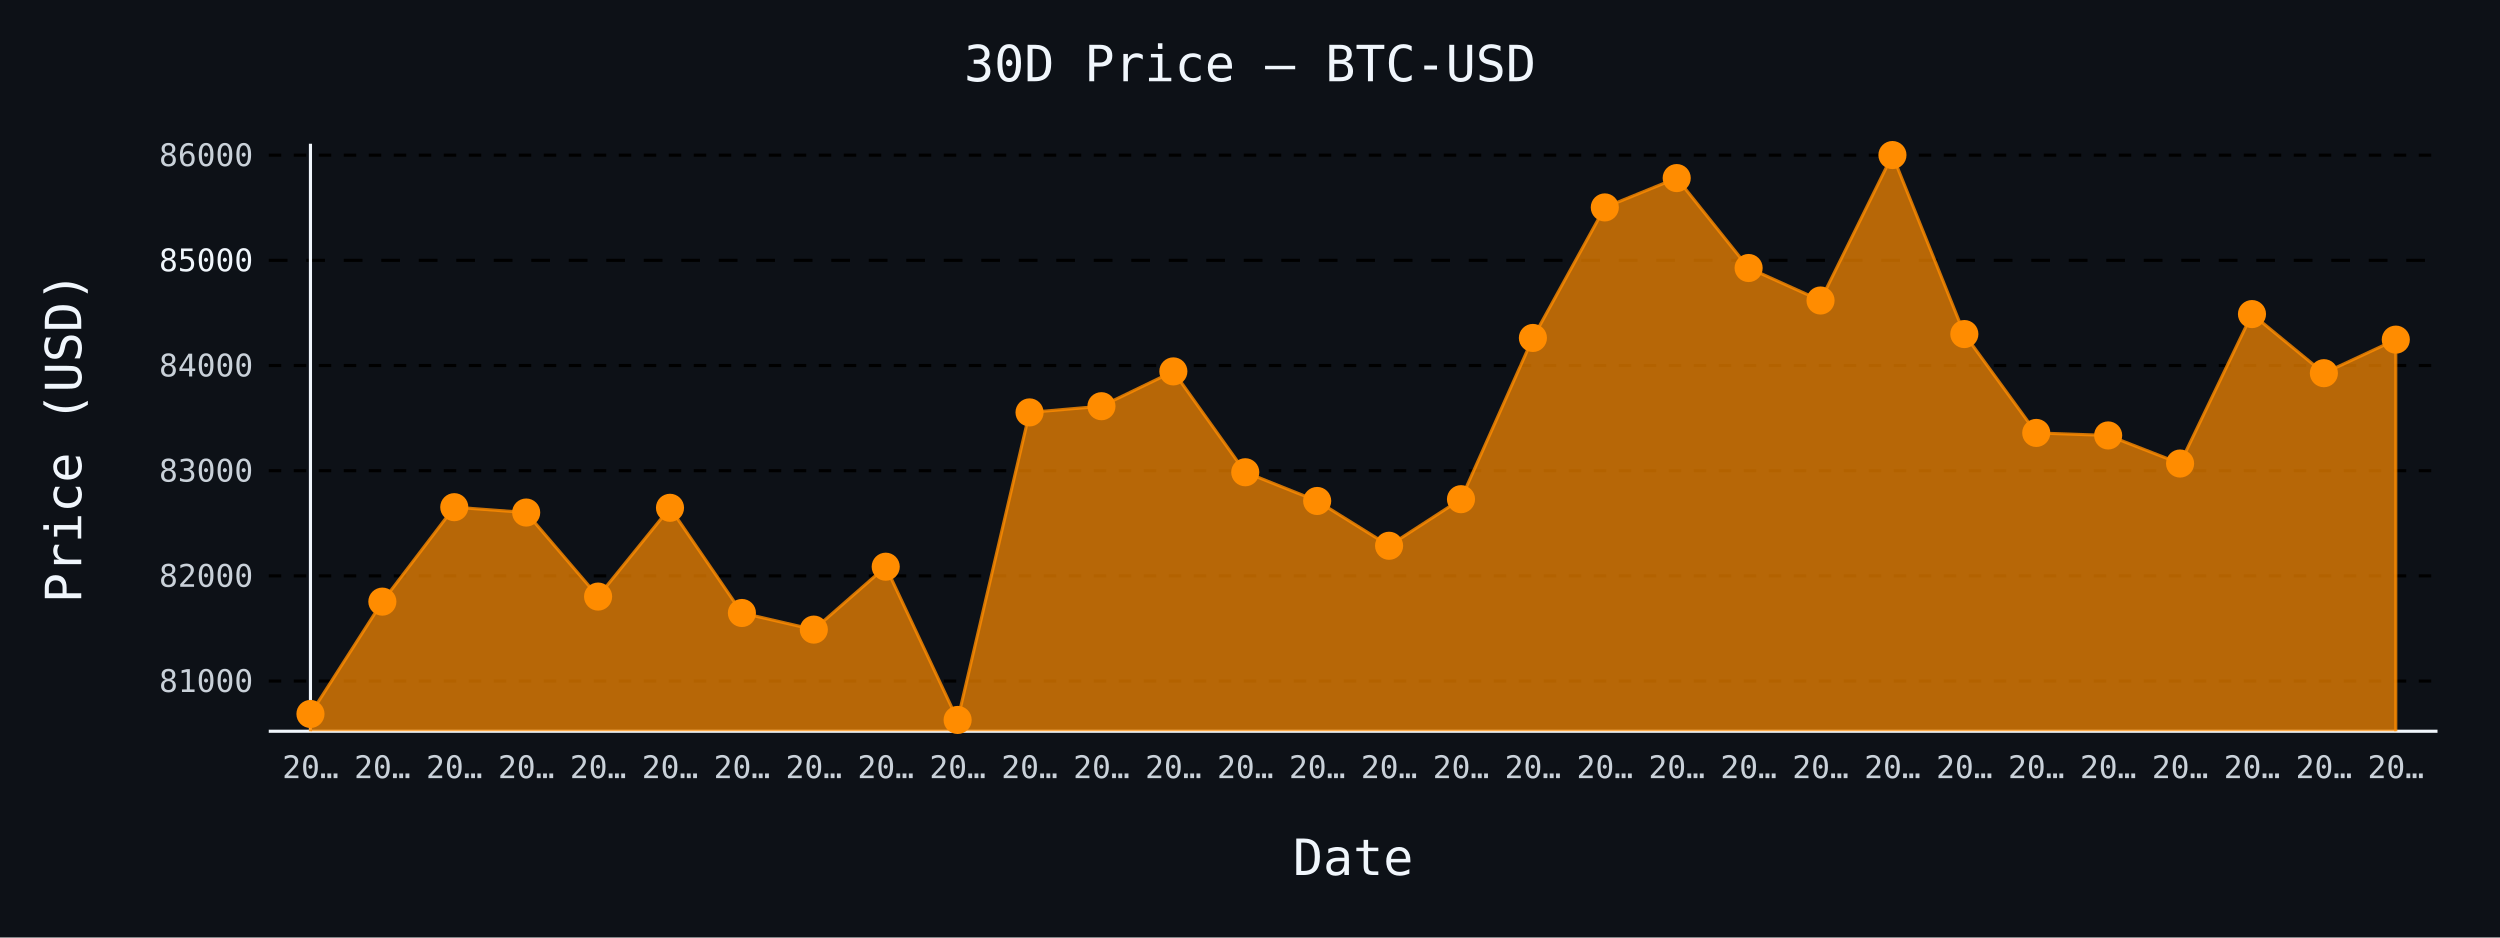
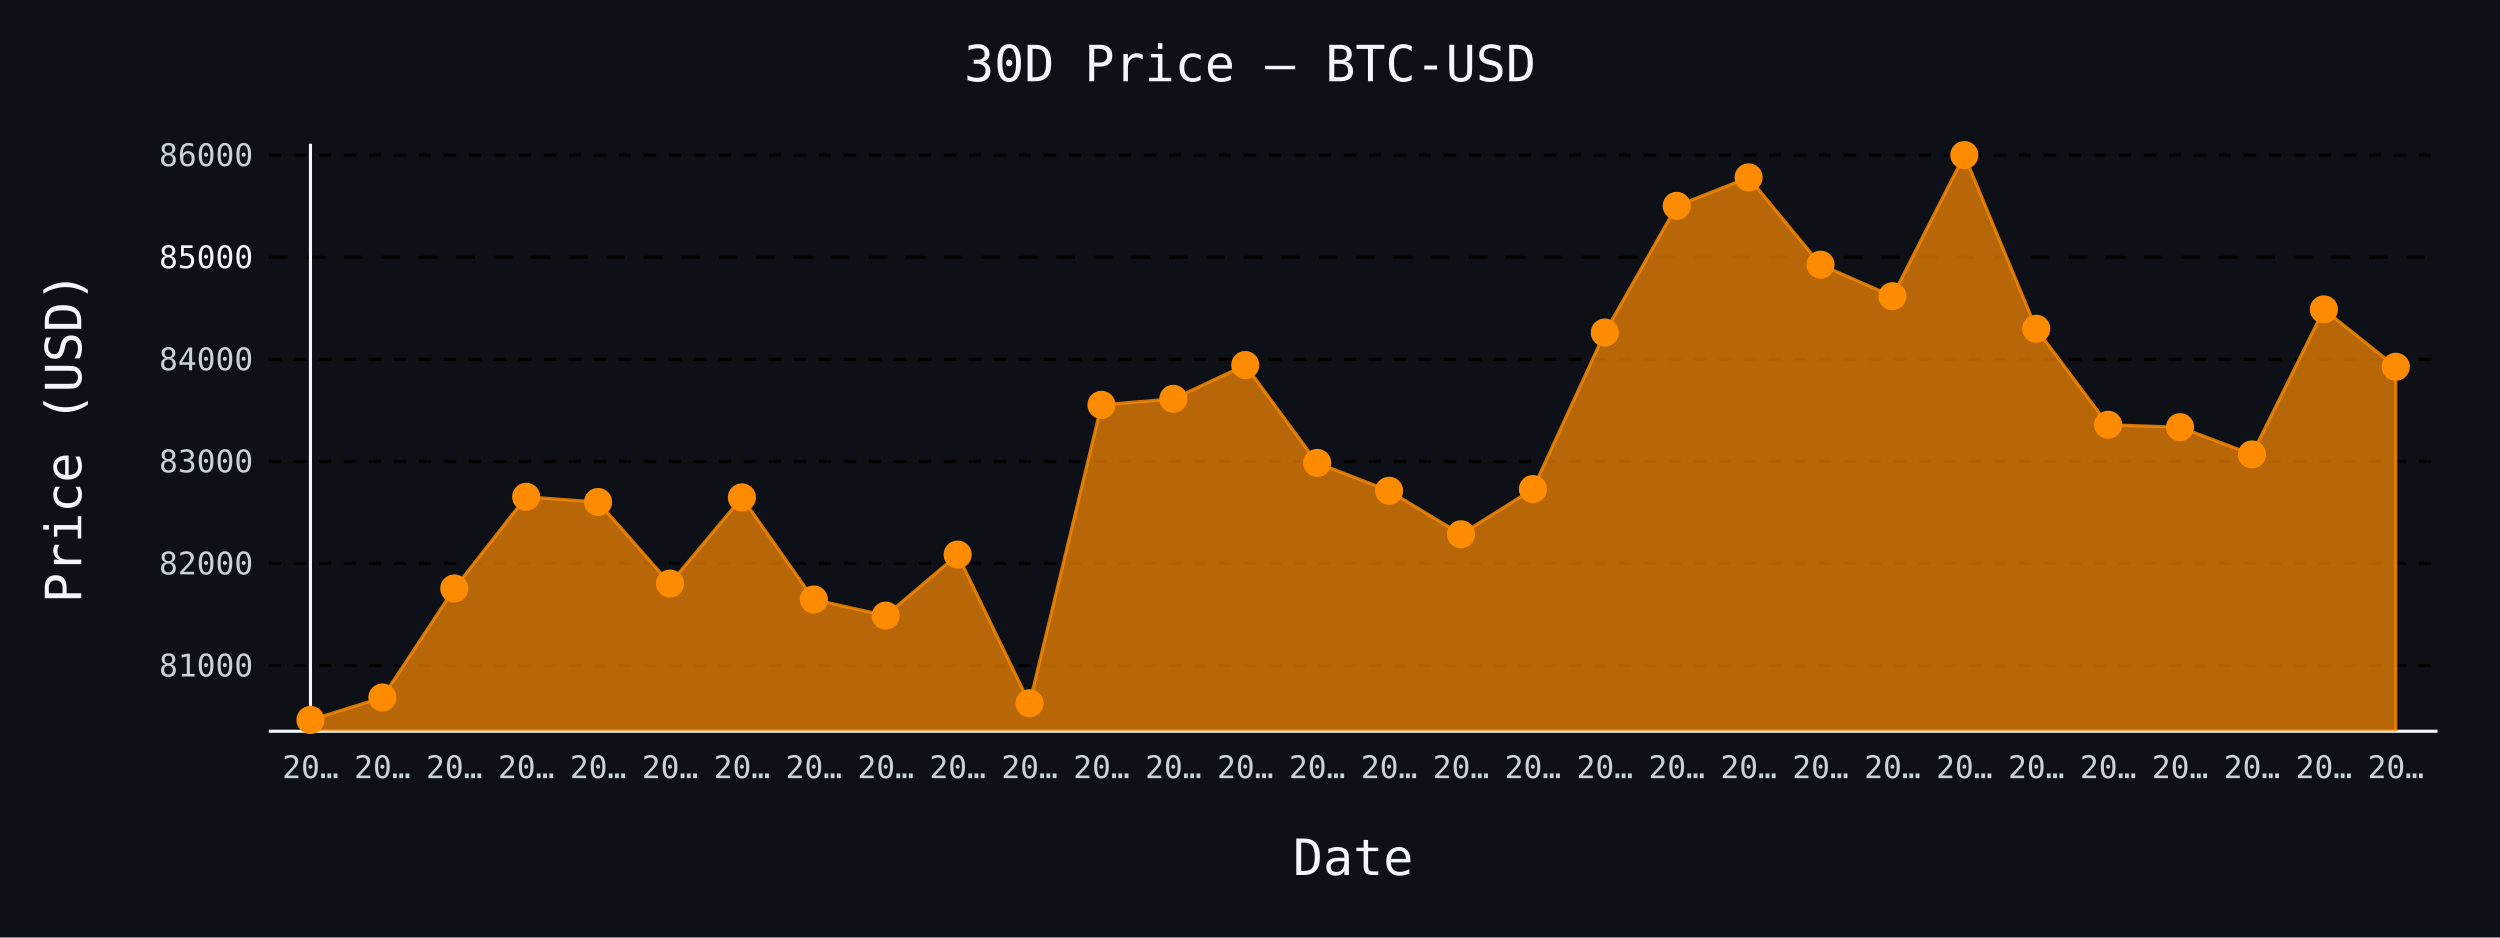
- <svg xmlns="http://www.w3.org/2000/svg" id="chart-3158cccb-4141-4d14-adf3-def710c91689" class="pygal-chart" viewBox="0 0 800 300">
+ <svg xmlns="http://www.w3.org/2000/svg" id="chart-182e31a4-dc5f-4ab7-9f38-792ff30c07ab" class="pygal-chart" viewBox="0 0 800 300">
  <defs>
-     <style type="text/css">#chart-3158cccb-4141-4d14-adf3-def710c91689{-webkit-user-select:none;-webkit-font-smoothing:antialiased;font-family:monospace}#chart-3158cccb-4141-4d14-adf3-def710c91689 .title{font-family:monospace;font-size:16px}#chart-3158cccb-4141-4d14-adf3-def710c91689 .legends .legend text{font-family:monospace;font-size:14px}#chart-3158cccb-4141-4d14-adf3-def710c91689 .axis text{font-family:monospace;font-size:10px}#chart-3158cccb-4141-4d14-adf3-def710c91689 .axis text.major{font-family:monospace;font-size:10px}#chart-3158cccb-4141-4d14-adf3-def710c91689 .text-overlay text.value{font-family:monospace;font-size:16px}#chart-3158cccb-4141-4d14-adf3-def710c91689 .text-overlay text.label{font-family:monospace;font-size:10px}#chart-3158cccb-4141-4d14-adf3-def710c91689 .tooltip{font-family:monospace;font-size:14px}#chart-3158cccb-4141-4d14-adf3-def710c91689 text.no_data{font-family:monospace;font-size:64px}
- #chart-3158cccb-4141-4d14-adf3-def710c91689{background-color:#0d1117}#chart-3158cccb-4141-4d14-adf3-def710c91689 path,#chart-3158cccb-4141-4d14-adf3-def710c91689 line,#chart-3158cccb-4141-4d14-adf3-def710c91689 rect,#chart-3158cccb-4141-4d14-adf3-def710c91689 circle{-webkit-transition:150ms;-moz-transition:150ms;transition:150ms}#chart-3158cccb-4141-4d14-adf3-def710c91689 .graph &gt; .background{fill:#0d1117}#chart-3158cccb-4141-4d14-adf3-def710c91689 .plot &gt; .background{fill:#0d1117}#chart-3158cccb-4141-4d14-adf3-def710c91689 .graph{fill:#c9d1d9}#chart-3158cccb-4141-4d14-adf3-def710c91689 text.no_data{fill:#f0f6fc}#chart-3158cccb-4141-4d14-adf3-def710c91689 .title{fill:#f0f6fc}#chart-3158cccb-4141-4d14-adf3-def710c91689 .legends .legend text{fill:#c9d1d9}#chart-3158cccb-4141-4d14-adf3-def710c91689 .legends .legend:hover text{fill:#f0f6fc}#chart-3158cccb-4141-4d14-adf3-def710c91689 .axis .line{stroke:#f0f6fc}#chart-3158cccb-4141-4d14-adf3-def710c91689 .axis .guide.line{stroke:#8b949e}#chart-3158cccb-4141-4d14-adf3-def710c91689 .axis .major.line{stroke:#c9d1d9}#chart-3158cccb-4141-4d14-adf3-def710c91689 .axis text.major{fill:#f0f6fc}#chart-3158cccb-4141-4d14-adf3-def710c91689 .axis.y .guides:hover .guide.line,#chart-3158cccb-4141-4d14-adf3-def710c91689 .line-graph .axis.x .guides:hover .guide.line,#chart-3158cccb-4141-4d14-adf3-def710c91689 .stackedline-graph .axis.x .guides:hover .guide.line,#chart-3158cccb-4141-4d14-adf3-def710c91689 .xy-graph .axis.x .guides:hover .guide.line{stroke:#f0f6fc}#chart-3158cccb-4141-4d14-adf3-def710c91689 .axis .guides:hover text{fill:#f0f6fc}#chart-3158cccb-4141-4d14-adf3-def710c91689 .reactive{fill-opacity:.7;stroke-opacity:.8;stroke-width:1}#chart-3158cccb-4141-4d14-adf3-def710c91689 .ci{stroke:#c9d1d9}#chart-3158cccb-4141-4d14-adf3-def710c91689 .reactive.active,#chart-3158cccb-4141-4d14-adf3-def710c91689 .active .reactive{fill-opacity:.8;stroke-opacity:.9;stroke-width:4}#chart-3158cccb-4141-4d14-adf3-def710c91689 .ci .reactive.active{stroke-width:1.5}#chart-3158cccb-4141-4d14-adf3-def710c91689 .series text{fill:#f0f6fc}#chart-3158cccb-4141-4d14-adf3-def710c91689 .tooltip rect{fill:#0d1117;stroke:#f0f6fc;-webkit-transition:opacity 150ms;-moz-transition:opacity 150ms;transition:opacity 150ms}#chart-3158cccb-4141-4d14-adf3-def710c91689 .tooltip .label{fill:#c9d1d9}#chart-3158cccb-4141-4d14-adf3-def710c91689 .tooltip .label{fill:#c9d1d9}#chart-3158cccb-4141-4d14-adf3-def710c91689 .tooltip .legend{font-size:.8em;fill:#8b949e}#chart-3158cccb-4141-4d14-adf3-def710c91689 .tooltip .x_label{font-size:.6em;fill:#f0f6fc}#chart-3158cccb-4141-4d14-adf3-def710c91689 .tooltip .xlink{font-size:.5em;text-decoration:underline}#chart-3158cccb-4141-4d14-adf3-def710c91689 .tooltip .value{font-size:1.5em}#chart-3158cccb-4141-4d14-adf3-def710c91689 .bound{font-size:.5em}#chart-3158cccb-4141-4d14-adf3-def710c91689 .max-value{font-size:.75em;fill:#8b949e}#chart-3158cccb-4141-4d14-adf3-def710c91689 .map-element{fill:#0d1117;stroke:#8b949e !important}#chart-3158cccb-4141-4d14-adf3-def710c91689 .map-element .reactive{fill-opacity:inherit;stroke-opacity:inherit}#chart-3158cccb-4141-4d14-adf3-def710c91689 .color-0,#chart-3158cccb-4141-4d14-adf3-def710c91689 .color-0 a:visited{stroke:#ff8c00;fill:#ff8c00}#chart-3158cccb-4141-4d14-adf3-def710c91689 .text-overlay .color-0 text{fill:black}
- #chart-3158cccb-4141-4d14-adf3-def710c91689 text.no_data{text-anchor:middle}#chart-3158cccb-4141-4d14-adf3-def710c91689 .guide.line{fill:none}#chart-3158cccb-4141-4d14-adf3-def710c91689 .centered{text-anchor:middle}#chart-3158cccb-4141-4d14-adf3-def710c91689 .title{text-anchor:middle}#chart-3158cccb-4141-4d14-adf3-def710c91689 .legends .legend text{fill-opacity:1}#chart-3158cccb-4141-4d14-adf3-def710c91689 .axis.x text{text-anchor:middle}#chart-3158cccb-4141-4d14-adf3-def710c91689 .axis.x:not(.web) text[transform]{text-anchor:start}#chart-3158cccb-4141-4d14-adf3-def710c91689 .axis.x:not(.web) text[transform].backwards{text-anchor:end}#chart-3158cccb-4141-4d14-adf3-def710c91689 .axis.y text{text-anchor:end}#chart-3158cccb-4141-4d14-adf3-def710c91689 .axis.y text[transform].backwards{text-anchor:start}#chart-3158cccb-4141-4d14-adf3-def710c91689 .axis.y2 text{text-anchor:start}#chart-3158cccb-4141-4d14-adf3-def710c91689 .axis.y2 text[transform].backwards{text-anchor:end}#chart-3158cccb-4141-4d14-adf3-def710c91689 .axis .guide.line{stroke-dasharray:4,4;stroke:black}#chart-3158cccb-4141-4d14-adf3-def710c91689 .axis .major.guide.line{stroke-dasharray:6,6;stroke:black}#chart-3158cccb-4141-4d14-adf3-def710c91689 .horizontal .axis.y .guide.line,#chart-3158cccb-4141-4d14-adf3-def710c91689 .horizontal .axis.y2 .guide.line,#chart-3158cccb-4141-4d14-adf3-def710c91689 .vertical .axis.x .guide.line{opacity:0}#chart-3158cccb-4141-4d14-adf3-def710c91689 .horizontal .axis.always_show .guide.line,#chart-3158cccb-4141-4d14-adf3-def710c91689 .vertical .axis.always_show .guide.line{opacity:1 !important}#chart-3158cccb-4141-4d14-adf3-def710c91689 .axis.y .guides:hover .guide.line,#chart-3158cccb-4141-4d14-adf3-def710c91689 .axis.y2 .guides:hover .guide.line,#chart-3158cccb-4141-4d14-adf3-def710c91689 .axis.x .guides:hover .guide.line{opacity:1}#chart-3158cccb-4141-4d14-adf3-def710c91689 .axis .guides:hover text{opacity:1}#chart-3158cccb-4141-4d14-adf3-def710c91689 .nofill{fill:none}#chart-3158cccb-4141-4d14-adf3-def710c91689 .subtle-fill{fill-opacity:.2}#chart-3158cccb-4141-4d14-adf3-def710c91689 .dot{stroke-width:1px;fill-opacity:1;stroke-opacity:1}#chart-3158cccb-4141-4d14-adf3-def710c91689 .dot.active{stroke-width:5px}#chart-3158cccb-4141-4d14-adf3-def710c91689 .dot.negative{fill:transparent}#chart-3158cccb-4141-4d14-adf3-def710c91689 text,#chart-3158cccb-4141-4d14-adf3-def710c91689 tspan{stroke:none !important}#chart-3158cccb-4141-4d14-adf3-def710c91689 .series text.active{opacity:1}#chart-3158cccb-4141-4d14-adf3-def710c91689 .tooltip rect{fill-opacity:.95;stroke-width:.5}#chart-3158cccb-4141-4d14-adf3-def710c91689 .tooltip text{fill-opacity:1}#chart-3158cccb-4141-4d14-adf3-def710c91689 .showable{visibility:hidden}#chart-3158cccb-4141-4d14-adf3-def710c91689 .showable.shown{visibility:visible}#chart-3158cccb-4141-4d14-adf3-def710c91689 .gauge-background{fill:rgba(229,229,229,1);stroke:none}#chart-3158cccb-4141-4d14-adf3-def710c91689 .bg-lines{stroke:#0d1117;stroke-width:2px}</style>
+     <style type="text/css">#chart-182e31a4-dc5f-4ab7-9f38-792ff30c07ab{-webkit-user-select:none;-webkit-font-smoothing:antialiased;font-family:monospace}#chart-182e31a4-dc5f-4ab7-9f38-792ff30c07ab .title{font-family:monospace;font-size:16px}#chart-182e31a4-dc5f-4ab7-9f38-792ff30c07ab .legends .legend text{font-family:monospace;font-size:14px}#chart-182e31a4-dc5f-4ab7-9f38-792ff30c07ab .axis text{font-family:monospace;font-size:10px}#chart-182e31a4-dc5f-4ab7-9f38-792ff30c07ab .axis text.major{font-family:monospace;font-size:10px}#chart-182e31a4-dc5f-4ab7-9f38-792ff30c07ab .text-overlay text.value{font-family:monospace;font-size:16px}#chart-182e31a4-dc5f-4ab7-9f38-792ff30c07ab .text-overlay text.label{font-family:monospace;font-size:10px}#chart-182e31a4-dc5f-4ab7-9f38-792ff30c07ab .tooltip{font-family:monospace;font-size:14px}#chart-182e31a4-dc5f-4ab7-9f38-792ff30c07ab text.no_data{font-family:monospace;font-size:64px}
+ #chart-182e31a4-dc5f-4ab7-9f38-792ff30c07ab{background-color:#0d1117}#chart-182e31a4-dc5f-4ab7-9f38-792ff30c07ab path,#chart-182e31a4-dc5f-4ab7-9f38-792ff30c07ab line,#chart-182e31a4-dc5f-4ab7-9f38-792ff30c07ab rect,#chart-182e31a4-dc5f-4ab7-9f38-792ff30c07ab circle{-webkit-transition:150ms;-moz-transition:150ms;transition:150ms}#chart-182e31a4-dc5f-4ab7-9f38-792ff30c07ab .graph &gt; .background{fill:#0d1117}#chart-182e31a4-dc5f-4ab7-9f38-792ff30c07ab .plot &gt; .background{fill:#0d1117}#chart-182e31a4-dc5f-4ab7-9f38-792ff30c07ab .graph{fill:#c9d1d9}#chart-182e31a4-dc5f-4ab7-9f38-792ff30c07ab text.no_data{fill:#f0f6fc}#chart-182e31a4-dc5f-4ab7-9f38-792ff30c07ab .title{fill:#f0f6fc}#chart-182e31a4-dc5f-4ab7-9f38-792ff30c07ab .legends .legend text{fill:#c9d1d9}#chart-182e31a4-dc5f-4ab7-9f38-792ff30c07ab .legends .legend:hover text{fill:#f0f6fc}#chart-182e31a4-dc5f-4ab7-9f38-792ff30c07ab .axis .line{stroke:#f0f6fc}#chart-182e31a4-dc5f-4ab7-9f38-792ff30c07ab .axis .guide.line{stroke:#8b949e}#chart-182e31a4-dc5f-4ab7-9f38-792ff30c07ab .axis .major.line{stroke:#c9d1d9}#chart-182e31a4-dc5f-4ab7-9f38-792ff30c07ab .axis text.major{fill:#f0f6fc}#chart-182e31a4-dc5f-4ab7-9f38-792ff30c07ab .axis.y .guides:hover .guide.line,#chart-182e31a4-dc5f-4ab7-9f38-792ff30c07ab .line-graph .axis.x .guides:hover .guide.line,#chart-182e31a4-dc5f-4ab7-9f38-792ff30c07ab .stackedline-graph .axis.x .guides:hover .guide.line,#chart-182e31a4-dc5f-4ab7-9f38-792ff30c07ab .xy-graph .axis.x .guides:hover .guide.line{stroke:#f0f6fc}#chart-182e31a4-dc5f-4ab7-9f38-792ff30c07ab .axis .guides:hover text{fill:#f0f6fc}#chart-182e31a4-dc5f-4ab7-9f38-792ff30c07ab .reactive{fill-opacity:.7;stroke-opacity:.8;stroke-width:1}#chart-182e31a4-dc5f-4ab7-9f38-792ff30c07ab .ci{stroke:#c9d1d9}#chart-182e31a4-dc5f-4ab7-9f38-792ff30c07ab .reactive.active,#chart-182e31a4-dc5f-4ab7-9f38-792ff30c07ab .active .reactive{fill-opacity:.8;stroke-opacity:.9;stroke-width:4}#chart-182e31a4-dc5f-4ab7-9f38-792ff30c07ab .ci .reactive.active{stroke-width:1.5}#chart-182e31a4-dc5f-4ab7-9f38-792ff30c07ab .series text{fill:#f0f6fc}#chart-182e31a4-dc5f-4ab7-9f38-792ff30c07ab .tooltip rect{fill:#0d1117;stroke:#f0f6fc;-webkit-transition:opacity 150ms;-moz-transition:opacity 150ms;transition:opacity 150ms}#chart-182e31a4-dc5f-4ab7-9f38-792ff30c07ab .tooltip .label{fill:#c9d1d9}#chart-182e31a4-dc5f-4ab7-9f38-792ff30c07ab .tooltip .label{fill:#c9d1d9}#chart-182e31a4-dc5f-4ab7-9f38-792ff30c07ab .tooltip .legend{font-size:.8em;fill:#8b949e}#chart-182e31a4-dc5f-4ab7-9f38-792ff30c07ab .tooltip .x_label{font-size:.6em;fill:#f0f6fc}#chart-182e31a4-dc5f-4ab7-9f38-792ff30c07ab .tooltip .xlink{font-size:.5em;text-decoration:underline}#chart-182e31a4-dc5f-4ab7-9f38-792ff30c07ab .tooltip .value{font-size:1.5em}#chart-182e31a4-dc5f-4ab7-9f38-792ff30c07ab .bound{font-size:.5em}#chart-182e31a4-dc5f-4ab7-9f38-792ff30c07ab .max-value{font-size:.75em;fill:#8b949e}#chart-182e31a4-dc5f-4ab7-9f38-792ff30c07ab .map-element{fill:#0d1117;stroke:#8b949e !important}#chart-182e31a4-dc5f-4ab7-9f38-792ff30c07ab .map-element .reactive{fill-opacity:inherit;stroke-opacity:inherit}#chart-182e31a4-dc5f-4ab7-9f38-792ff30c07ab .color-0,#chart-182e31a4-dc5f-4ab7-9f38-792ff30c07ab .color-0 a:visited{stroke:#ff8c00;fill:#ff8c00}#chart-182e31a4-dc5f-4ab7-9f38-792ff30c07ab .text-overlay .color-0 text{fill:black}
+ #chart-182e31a4-dc5f-4ab7-9f38-792ff30c07ab text.no_data{text-anchor:middle}#chart-182e31a4-dc5f-4ab7-9f38-792ff30c07ab .guide.line{fill:none}#chart-182e31a4-dc5f-4ab7-9f38-792ff30c07ab .centered{text-anchor:middle}#chart-182e31a4-dc5f-4ab7-9f38-792ff30c07ab .title{text-anchor:middle}#chart-182e31a4-dc5f-4ab7-9f38-792ff30c07ab .legends .legend text{fill-opacity:1}#chart-182e31a4-dc5f-4ab7-9f38-792ff30c07ab .axis.x text{text-anchor:middle}#chart-182e31a4-dc5f-4ab7-9f38-792ff30c07ab .axis.x:not(.web) text[transform]{text-anchor:start}#chart-182e31a4-dc5f-4ab7-9f38-792ff30c07ab .axis.x:not(.web) text[transform].backwards{text-anchor:end}#chart-182e31a4-dc5f-4ab7-9f38-792ff30c07ab .axis.y text{text-anchor:end}#chart-182e31a4-dc5f-4ab7-9f38-792ff30c07ab .axis.y text[transform].backwards{text-anchor:start}#chart-182e31a4-dc5f-4ab7-9f38-792ff30c07ab .axis.y2 text{text-anchor:start}#chart-182e31a4-dc5f-4ab7-9f38-792ff30c07ab .axis.y2 text[transform].backwards{text-anchor:end}#chart-182e31a4-dc5f-4ab7-9f38-792ff30c07ab .axis .guide.line{stroke-dasharray:4,4;stroke:black}#chart-182e31a4-dc5f-4ab7-9f38-792ff30c07ab .axis .major.guide.line{stroke-dasharray:6,6;stroke:black}#chart-182e31a4-dc5f-4ab7-9f38-792ff30c07ab .horizontal .axis.y .guide.line,#chart-182e31a4-dc5f-4ab7-9f38-792ff30c07ab .horizontal .axis.y2 .guide.line,#chart-182e31a4-dc5f-4ab7-9f38-792ff30c07ab .vertical .axis.x .guide.line{opacity:0}#chart-182e31a4-dc5f-4ab7-9f38-792ff30c07ab .horizontal .axis.always_show .guide.line,#chart-182e31a4-dc5f-4ab7-9f38-792ff30c07ab .vertical .axis.always_show .guide.line{opacity:1 !important}#chart-182e31a4-dc5f-4ab7-9f38-792ff30c07ab .axis.y .guides:hover .guide.line,#chart-182e31a4-dc5f-4ab7-9f38-792ff30c07ab .axis.y2 .guides:hover .guide.line,#chart-182e31a4-dc5f-4ab7-9f38-792ff30c07ab .axis.x .guides:hover .guide.line{opacity:1}#chart-182e31a4-dc5f-4ab7-9f38-792ff30c07ab .axis .guides:hover text{opacity:1}#chart-182e31a4-dc5f-4ab7-9f38-792ff30c07ab .nofill{fill:none}#chart-182e31a4-dc5f-4ab7-9f38-792ff30c07ab .subtle-fill{fill-opacity:.2}#chart-182e31a4-dc5f-4ab7-9f38-792ff30c07ab .dot{stroke-width:1px;fill-opacity:1;stroke-opacity:1}#chart-182e31a4-dc5f-4ab7-9f38-792ff30c07ab .dot.active{stroke-width:5px}#chart-182e31a4-dc5f-4ab7-9f38-792ff30c07ab .dot.negative{fill:transparent}#chart-182e31a4-dc5f-4ab7-9f38-792ff30c07ab text,#chart-182e31a4-dc5f-4ab7-9f38-792ff30c07ab tspan{stroke:none !important}#chart-182e31a4-dc5f-4ab7-9f38-792ff30c07ab .series text.active{opacity:1}#chart-182e31a4-dc5f-4ab7-9f38-792ff30c07ab .tooltip rect{fill-opacity:.95;stroke-width:.5}#chart-182e31a4-dc5f-4ab7-9f38-792ff30c07ab .tooltip text{fill-opacity:1}#chart-182e31a4-dc5f-4ab7-9f38-792ff30c07ab .showable{visibility:hidden}#chart-182e31a4-dc5f-4ab7-9f38-792ff30c07ab .showable.shown{visibility:visible}#chart-182e31a4-dc5f-4ab7-9f38-792ff30c07ab .gauge-background{fill:rgba(229,229,229,1);stroke:none}#chart-182e31a4-dc5f-4ab7-9f38-792ff30c07ab .bg-lines{stroke:#0d1117;stroke-width:2px}</style>
  </defs>
  <g class="graph line-graph vertical">
    <rect x="0" y="0" width="800" height="300" class="background" />
    <g transform="translate(86, 46)" class="plot">
      <rect x="0" y="0" width="694.0" height="188" class="background" />
      <g class="axis y always_show">
        <path d="M0 188 h694" class="line" />
        <g class="guides">
-           <path d="M0 171.932 h694" class="guide line" />
-           <text x="-5" y="175.432" class="">81000</text>
-         </g>
-         <g class="guides">
-           <path d="M0 138.275 h694" class="guide line" />
-           <text x="-5" y="141.775" class="">82000</text>
-         </g>
-         <g class="guides">
-           <path d="M0 104.619 h694" class="guide line" />
-           <text x="-5" y="108.119" class="">83000</text>
-         </g>
-         <g class="guides">
-           <path d="M0 70.962 h694" class="guide line" />
-           <text x="-5" y="74.462" class="">84000</text>
-         </g>
-         <g class="guides">
-           <path d="M0 37.306 h694" class="major guide line" />
-           <text x="-5" y="40.806" class="major">85000</text>
-         </g>
-         <g class="guides">
-           <path d="M0 3.649 h694" class="guide line" />
-           <text x="-5" y="7.149" class="">86000</text>
+           <path d="M0 166.974 h694" class="guide line" />
+           <text x="-5" y="170.474" class="">81000</text>
+         </g>
+         <g class="guides">
+           <path d="M0 134.309 h694" class="guide line" />
+           <text x="-5" y="137.809" class="">82000</text>
+         </g>
+         <g class="guides">
+           <path d="M0 101.644 h694" class="guide line" />
+           <text x="-5" y="105.144" class="">83000</text>
+         </g>
+         <g class="guides">
+           <path d="M0 68.978 h694" class="guide line" />
+           <text x="-5" y="72.478" class="">84000</text>
+         </g>
+         <g class="guides">
+           <path d="M0 36.313 h694" class="major guide line" />
+           <text x="-5" y="39.813" class="major">85000</text>
+         </g>
+         <g class="guides">
+           <path d="M0 3.648 h694" class="guide line" />
+           <text x="-5" y="7.148" class="">86000</text>
        </g>
      </g>
      <g class="axis x">
        <g class="guides">
          <path d="M13.346 0 v188" class="line" />
          <text x="13.346" y="203.0" class="">20…</text>
        </g>
        <g class="guides">
          <path d="M36.357 0 v188" class="guide line" />
          <text x="36.357" y="203.0" class="">20…</text>
        </g>
        <g class="guides">
          <path d="M59.367 0 v188" class="guide line" />
          <text x="59.367" y="203.0" class="">20…</text>
        </g>
        <g class="guides">
          <path d="M82.378 0 v188" class="guide line" />
          <text x="82.378" y="203.0" class="">20…</text>
        </g>
        <g class="guides">
          <path d="M105.389 0 v188" class="guide line" />
          <text x="105.389" y="203.0" class="">20…</text>
        </g>
        <g class="guides">
          <path d="M128.399 0 v188" class="guide line" />
          <text x="128.399" y="203.0" class="">20…</text>
        </g>
        <g class="guides">
          <path d="M151.41 0 v188" class="guide line" />
          <text x="151.41" y="203.0" class="">20…</text>
        </g>
        <g class="guides">
          <path d="M174.42 0 v188" class="guide line" />
          <text x="174.42" y="203.0" class="">20…</text>
        </g>
        <g class="guides">
          <path d="M197.431 0 v188" class="guide line" />
          <text x="197.431" y="203.0" class="">20…</text>
        </g>
        <g class="guides">
          <path d="M220.442 0 v188" class="guide line" />
          <text x="220.442" y="203.0" class="">20…</text>
        </g>
        <g class="guides">
          <path d="M243.452 0 v188" class="guide line" />
          <text x="243.452" y="203.0" class="">20…</text>
        </g>
        <g class="guides">
          <path d="M266.463 0 v188" class="guide line" />
          <text x="266.463" y="203.0" class="">20…</text>
        </g>
        <g class="guides">
          <path d="M289.473 0 v188" class="guide line" />
          <text x="289.473" y="203.0" class="">20…</text>
        </g>
        <g class="guides">
          <path d="M312.484 0 v188" class="guide line" />
          <text x="312.484" y="203.0" class="">20…</text>
        </g>
        <g class="guides">
          <path d="M335.495 0 v188" class="guide line" />
          <text x="335.495" y="203.0" class="">20…</text>
        </g>
        <g class="guides">
          <path d="M358.505 0 v188" class="guide line" />
          <text x="358.505" y="203.0" class="">20…</text>
        </g>
        <g class="guides">
          <path d="M381.516 0 v188" class="guide line" />
          <text x="381.516" y="203.0" class="">20…</text>
        </g>
        <g class="guides">
          <path d="M404.527 0 v188" class="guide line" />
          <text x="404.527" y="203.0" class="">20…</text>
        </g>
        <g class="guides">
          <path d="M427.537 0 v188" class="guide line" />
          <text x="427.537" y="203.0" class="">20…</text>
        </g>
        <g class="guides">
          <path d="M450.548 0 v188" class="guide line" />
          <text x="450.548" y="203.0" class="">20…</text>
        </g>
        <g class="guides">
          <path d="M473.558 0 v188" class="guide line" />
          <text x="473.558" y="203.0" class="">20…</text>
        </g>
        <g class="guides">
          <path d="M496.569 0 v188" class="guide line" />
          <text x="496.569" y="203.0" class="">20…</text>
        </g>
        <g class="guides">
          <path d="M519.58 0 v188" class="guide line" />
          <text x="519.58" y="203.0" class="">20…</text>
        </g>
        <g class="guides">
          <path d="M542.59 0 v188" class="guide line" />
          <text x="542.59" y="203.0" class="">20…</text>
        </g>
        <g class="guides">
          <path d="M565.601 0 v188" class="guide line" />
          <text x="565.601" y="203.0" class="">20…</text>
        </g>
        <g class="guides">
          <path d="M588.611 0 v188" class="guide line" />
          <text x="588.611" y="203.0" class="">20…</text>
        </g>
        <g class="guides">
          <path d="M611.622 0 v188" class="guide line" />
          <text x="611.622" y="203.0" class="">20…</text>
        </g>
        <g class="guides">
          <path d="M634.633 0 v188" class="guide line" />
          <text x="634.633" y="203.0" class="">20…</text>
        </g>
        <g class="guides">
          <path d="M657.643 0 v188" class="guide line" />
          <text x="657.643" y="203.0" class="">20…</text>
        </g>
        <g class="guides">
          <path d="M680.654 0 v188" class="guide line" />
          <text x="680.654" y="203.0" class="">20…</text>
        </g>
      </g>
      <g class="series serie-0 color-0">
-         <path d="M13.346 188 L13.346 182.466 36.357 146.521 59.367 116.297 82.378 118.014 105.389 144.906 128.399 116.499 151.41 150.156 174.42 155.474 197.431 135.347 220.442 184.385 243.452 85.973 266.463 83.987 289.473 72.847 312.484 105.123 335.495 114.312 358.505 128.649 381.516 113.74 404.527 62.144 427.537 20.376 450.548 10.986 473.558 39.762 496.569 50.162 519.58 3.615 542.59 60.899 565.601 92.536 588.611 93.344 611.622 102.33 634.633 54.504 657.643 73.419 680.654 62.683 680.654 188" class="line reactive" />
+         <path d="M13.346 188 L13.346 184.385 36.357 177.198 59.367 142.312 82.378 112.978 105.389 114.644 128.399 140.744 151.41 113.174 174.42 145.84 197.431 151.001 220.442 131.467 243.452 179.06 266.463 83.547 289.473 81.62 312.484 70.808 335.495 102.134 358.505 111.051 381.516 124.967 404.527 110.496 427.537 60.42 450.548 19.883 473.558 10.769 496.569 38.698 519.58 48.791 542.59 3.615 565.601 59.212 588.611 89.917 611.622 90.701 634.633 99.422 657.643 53.005 680.654 71.363 680.654 188" class="line reactive" />
      </g>
    </g>
    <g class="titles">
      <text x="400.0" y="26" class="title plot_title">30D Price — BTC-USD</text>
      <text x="433.0" y="280" class="title">Date</text>
      <text x="0" y="166.0" class="title" transform="rotate(-90 0 140)">Price (USD)</text>
    </g>
    <g transform="translate(86, 46)" class="plot overlay">
      <g class="series serie-0 color-0">
        <g class="dots">
-           <circle cx="13.346" cy="182.466" r="4" class="dot reactive tooltip-trigger" />
-         </g>
-         <g class="dots">
-           <circle cx="36.357" cy="146.521" r="4" class="dot reactive tooltip-trigger" />
-         </g>
-         <g class="dots">
-           <circle cx="59.367" cy="116.297" r="4" class="dot reactive tooltip-trigger" />
-         </g>
-         <g class="dots">
-           <circle cx="82.378" cy="118.014" r="4" class="dot reactive tooltip-trigger" />
-         </g>
-         <g class="dots">
-           <circle cx="105.389" cy="144.906" r="4" class="dot reactive tooltip-trigger" />
-         </g>
-         <g class="dots">
-           <circle cx="128.399" cy="116.499" r="4" class="dot reactive tooltip-trigger" />
-         </g>
-         <g class="dots">
-           <circle cx="151.41" cy="150.156" r="4" class="dot reactive tooltip-trigger" />
-         </g>
-         <g class="dots">
-           <circle cx="174.42" cy="155.474" r="4" class="dot reactive tooltip-trigger" />
-         </g>
-         <g class="dots">
-           <circle cx="197.431" cy="135.347" r="4" class="dot reactive tooltip-trigger" />
-         </g>
-         <g class="dots">
-           <circle cx="220.442" cy="184.385" r="4" class="dot reactive tooltip-trigger" />
-         </g>
-         <g class="dots">
-           <circle cx="243.452" cy="85.973" r="4" class="dot reactive tooltip-trigger" />
-         </g>
-         <g class="dots">
-           <circle cx="266.463" cy="83.987" r="4" class="dot reactive tooltip-trigger" />
-         </g>
-         <g class="dots">
-           <circle cx="289.473" cy="72.847" r="4" class="dot reactive tooltip-trigger" />
-         </g>
-         <g class="dots">
-           <circle cx="312.484" cy="105.123" r="4" class="dot reactive tooltip-trigger" />
-         </g>
-         <g class="dots">
-           <circle cx="335.495" cy="114.312" r="4" class="dot reactive tooltip-trigger" />
-         </g>
-         <g class="dots">
-           <circle cx="358.505" cy="128.649" r="4" class="dot reactive tooltip-trigger" />
-         </g>
-         <g class="dots">
-           <circle cx="381.516" cy="113.74" r="4" class="dot reactive tooltip-trigger" />
-         </g>
-         <g class="dots">
-           <circle cx="404.527" cy="62.144" r="4" class="dot reactive tooltip-trigger" />
-         </g>
-         <g class="dots">
-           <circle cx="427.537" cy="20.376" r="4" class="dot reactive tooltip-trigger" />
-         </g>
-         <g class="dots">
-           <circle cx="450.548" cy="10.986" r="4" class="dot reactive tooltip-trigger" />
-         </g>
-         <g class="dots">
-           <circle cx="473.558" cy="39.762" r="4" class="dot reactive tooltip-trigger" />
-         </g>
-         <g class="dots">
-           <circle cx="496.569" cy="50.162" r="4" class="dot reactive tooltip-trigger" />
-         </g>
-         <g class="dots">
-           <circle cx="519.58" cy="3.615" r="4" class="dot reactive tooltip-trigger" />
-         </g>
-         <g class="dots">
-           <circle cx="542.59" cy="60.899" r="4" class="dot reactive tooltip-trigger" />
-         </g>
-         <g class="dots">
-           <circle cx="565.601" cy="92.536" r="4" class="dot reactive tooltip-trigger" />
-         </g>
-         <g class="dots">
-           <circle cx="588.611" cy="93.344" r="4" class="dot reactive tooltip-trigger" />
-         </g>
-         <g class="dots">
-           <circle cx="611.622" cy="102.33" r="4" class="dot reactive tooltip-trigger" />
-         </g>
-         <g class="dots">
-           <circle cx="634.633" cy="54.504" r="4" class="dot reactive tooltip-trigger" />
-         </g>
-         <g class="dots">
-           <circle cx="657.643" cy="73.419" r="4" class="dot reactive tooltip-trigger" />
-         </g>
-         <g class="dots">
-           <circle cx="680.654" cy="62.683" r="4" class="dot reactive tooltip-trigger" />
+           <circle cx="13.346" cy="184.385" r="4" class="dot reactive tooltip-trigger" />
+         </g>
+         <g class="dots">
+           <circle cx="36.357" cy="177.198" r="4" class="dot reactive tooltip-trigger" />
+         </g>
+         <g class="dots">
+           <circle cx="59.367" cy="142.312" r="4" class="dot reactive tooltip-trigger" />
+         </g>
+         <g class="dots">
+           <circle cx="82.378" cy="112.978" r="4" class="dot reactive tooltip-trigger" />
+         </g>
+         <g class="dots">
+           <circle cx="105.389" cy="114.644" r="4" class="dot reactive tooltip-trigger" />
+         </g>
+         <g class="dots">
+           <circle cx="128.399" cy="140.744" r="4" class="dot reactive tooltip-trigger" />
+         </g>
+         <g class="dots">
+           <circle cx="151.41" cy="113.174" r="4" class="dot reactive tooltip-trigger" />
+         </g>
+         <g class="dots">
+           <circle cx="174.42" cy="145.84" r="4" class="dot reactive tooltip-trigger" />
+         </g>
+         <g class="dots">
+           <circle cx="197.431" cy="151.001" r="4" class="dot reactive tooltip-trigger" />
+         </g>
+         <g class="dots">
+           <circle cx="220.442" cy="131.467" r="4" class="dot reactive tooltip-trigger" />
+         </g>
+         <g class="dots">
+           <circle cx="243.452" cy="179.06" r="4" class="dot reactive tooltip-trigger" />
+         </g>
+         <g class="dots">
+           <circle cx="266.463" cy="83.547" r="4" class="dot reactive tooltip-trigger" />
+         </g>
+         <g class="dots">
+           <circle cx="289.473" cy="81.62" r="4" class="dot reactive tooltip-trigger" />
+         </g>
+         <g class="dots">
+           <circle cx="312.484" cy="70.808" r="4" class="dot reactive tooltip-trigger" />
+         </g>
+         <g class="dots">
+           <circle cx="335.495" cy="102.134" r="4" class="dot reactive tooltip-trigger" />
+         </g>
+         <g class="dots">
+           <circle cx="358.505" cy="111.051" r="4" class="dot reactive tooltip-trigger" />
+         </g>
+         <g class="dots">
+           <circle cx="381.516" cy="124.967" r="4" class="dot reactive tooltip-trigger" />
+         </g>
+         <g class="dots">
+           <circle cx="404.527" cy="110.496" r="4" class="dot reactive tooltip-trigger" />
+         </g>
+         <g class="dots">
+           <circle cx="427.537" cy="60.42" r="4" class="dot reactive tooltip-trigger" />
+         </g>
+         <g class="dots">
+           <circle cx="450.548" cy="19.883" r="4" class="dot reactive tooltip-trigger" />
+         </g>
+         <g class="dots">
+           <circle cx="473.558" cy="10.769" r="4" class="dot reactive tooltip-trigger" />
+         </g>
+         <g class="dots">
+           <circle cx="496.569" cy="38.698" r="4" class="dot reactive tooltip-trigger" />
+         </g>
+         <g class="dots">
+           <circle cx="519.58" cy="48.791" r="4" class="dot reactive tooltip-trigger" />
+         </g>
+         <g class="dots">
+           <circle cx="542.59" cy="3.615" r="4" class="dot reactive tooltip-trigger" />
+         </g>
+         <g class="dots">
+           <circle cx="565.601" cy="59.212" r="4" class="dot reactive tooltip-trigger" />
+         </g>
+         <g class="dots">
+           <circle cx="588.611" cy="89.917" r="4" class="dot reactive tooltip-trigger" />
+         </g>
+         <g class="dots">
+           <circle cx="611.622" cy="90.701" r="4" class="dot reactive tooltip-trigger" />
+         </g>
+         <g class="dots">
+           <circle cx="634.633" cy="99.422" r="4" class="dot reactive tooltip-trigger" />
+         </g>
+         <g class="dots">
+           <circle cx="657.643" cy="53.005" r="4" class="dot reactive tooltip-trigger" />
+         </g>
+         <g class="dots">
+           <circle cx="680.654" cy="71.363" r="4" class="dot reactive tooltip-trigger" />
        </g>
      </g>
    </g>
    <g transform="translate(86, 46)" class="plot text-overlay">
      <g class="series serie-0 color-0" />
    </g>
    <g transform="translate(86, 46)" class="plot tooltip-overlay">
      <g transform="translate(0 0)" style="opacity: 0" class="tooltip">
        <rect rx="0" ry="0" width="0" height="0" class="tooltip-box" />
        <g class="text" />
      </g>
    </g>
  </g>
</svg>
